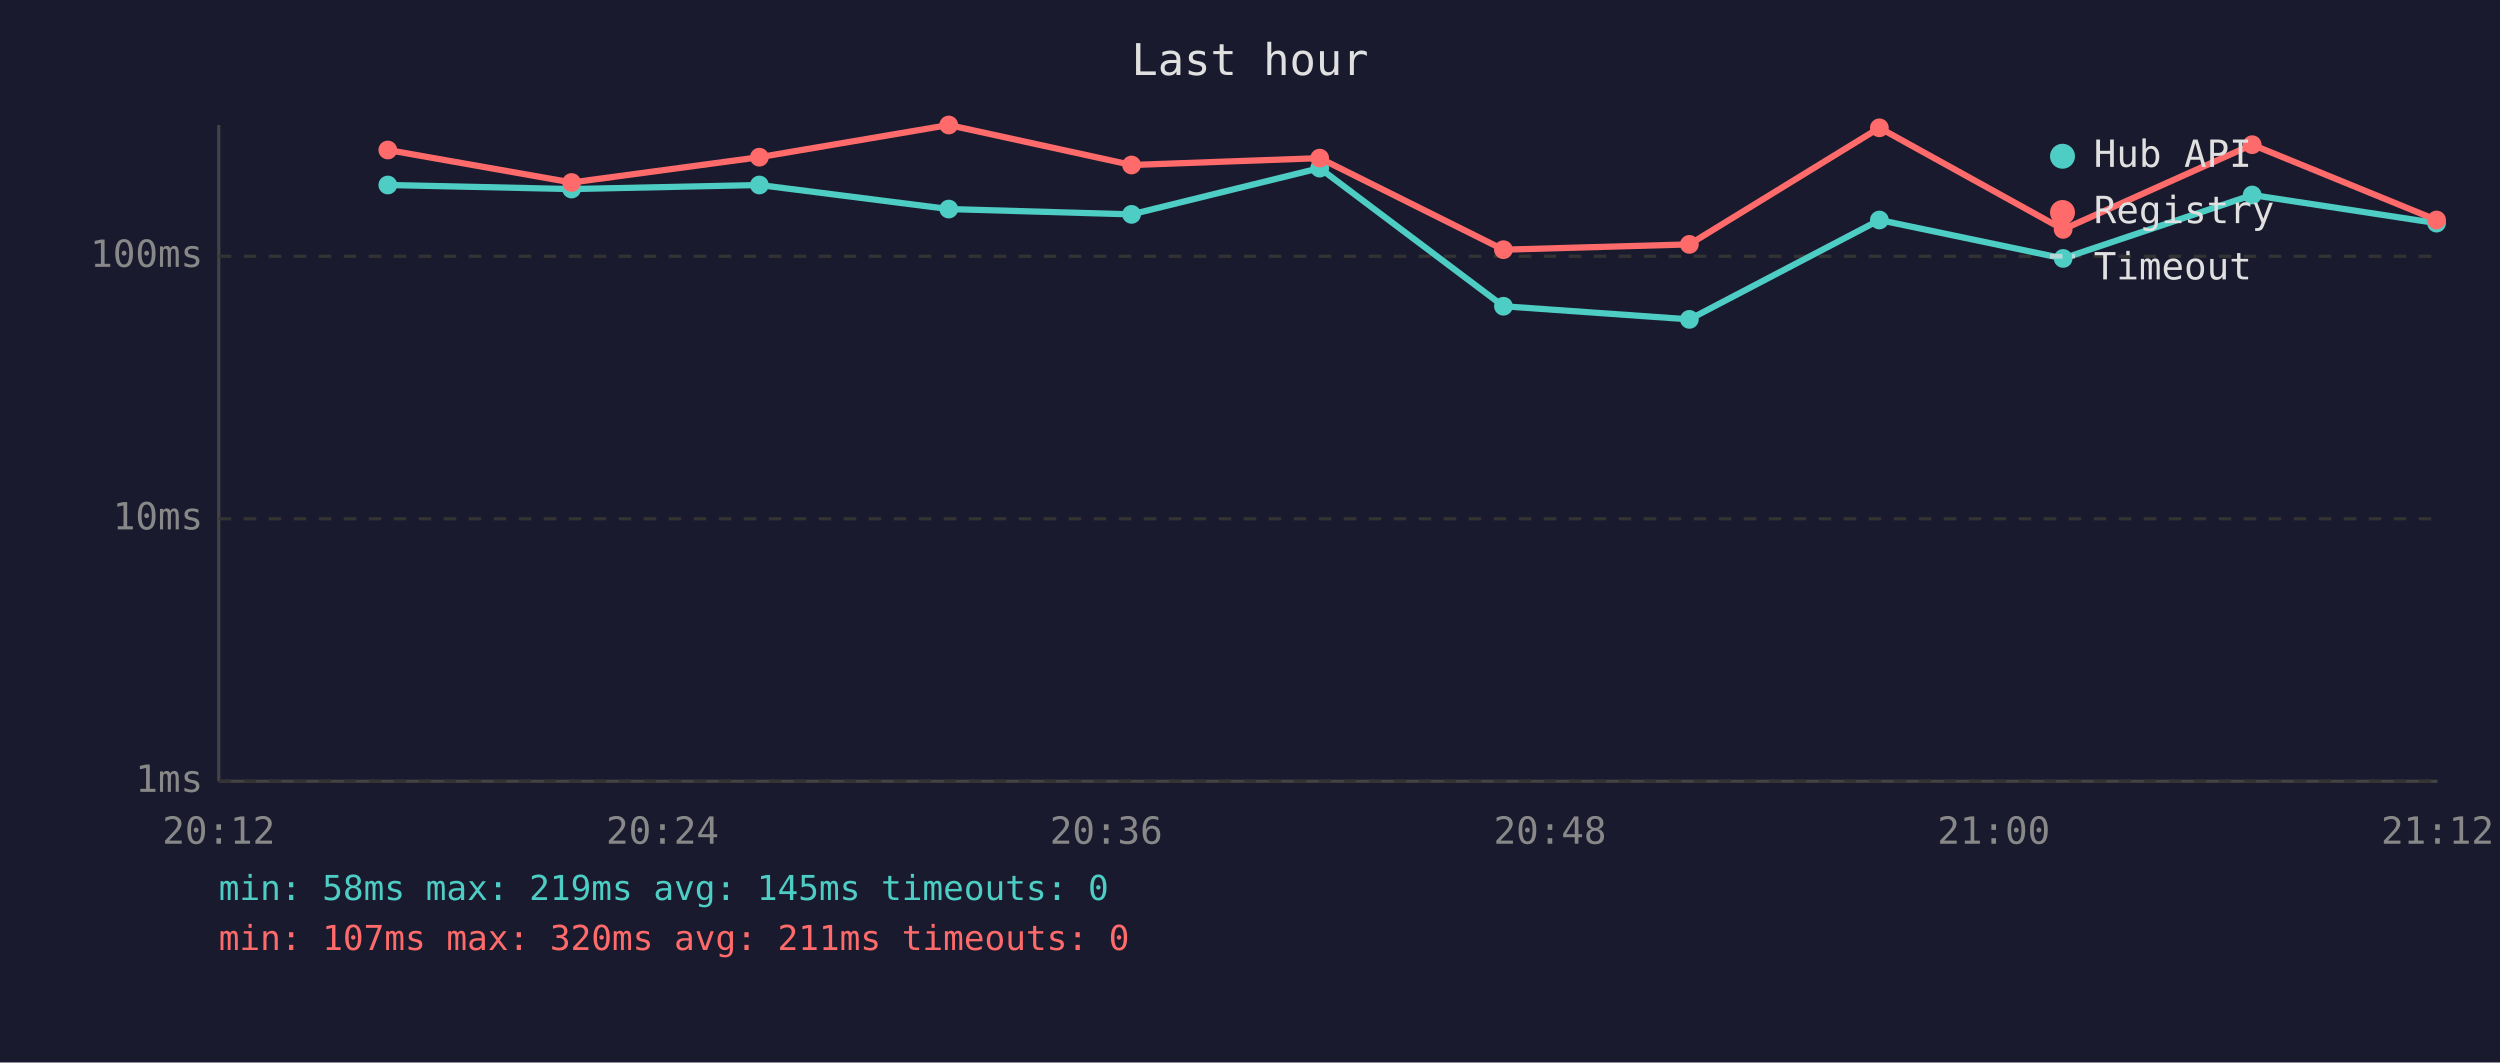
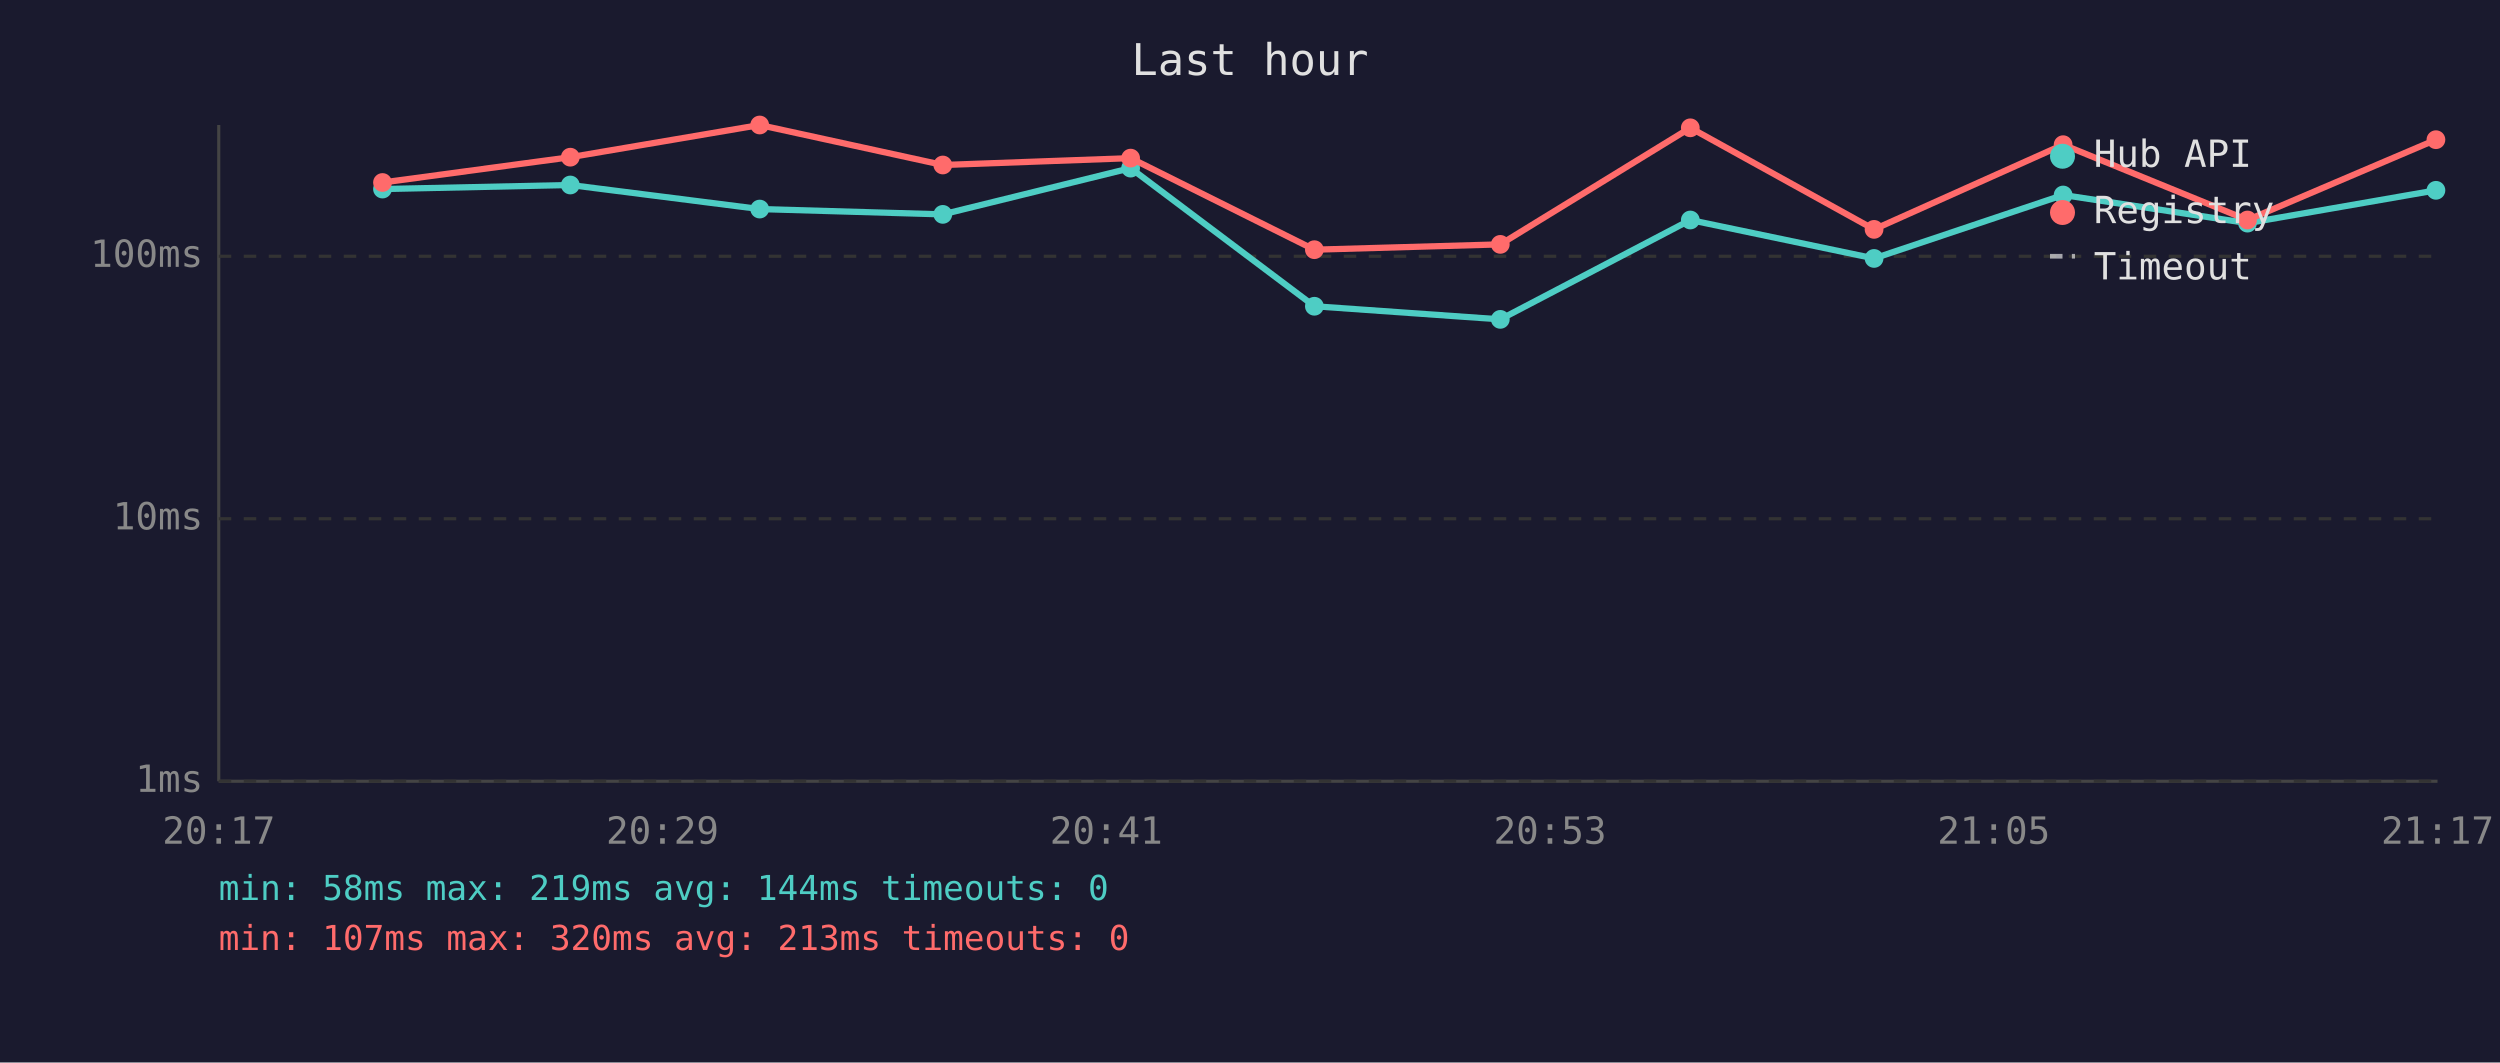
<svg xmlns="http://www.w3.org/2000/svg" viewBox="0 0 800 340" font-family="monospace" font-size="12">
  <rect width="800" height="340" fill="#1a1a2e" />
  <text x="400" y="24" fill="#e0e0e0" font-size="14" text-anchor="middle">Last hour</text>
  <line x1="70" y1="40" x2="70" y2="250" stroke="#444" stroke-width="1" />
  <line x1="70" y1="250" x2="780" y2="250" stroke="#444" stroke-width="1" />
  <line x1="70" y1="250" x2="780" y2="250" stroke="#333" stroke-width="1" stroke-dasharray="4" />
  <text x="65" y="250" fill="#888" text-anchor="end" dominant-baseline="middle">1ms</text>
  <line x1="70" y1="166" x2="780" y2="166" stroke="#333" stroke-width="1" stroke-dasharray="4" />
  <text x="65" y="166" fill="#888" text-anchor="end" dominant-baseline="middle">10ms</text>
  <line x1="70" y1="82" x2="780" y2="82" stroke="#333" stroke-width="1" stroke-dasharray="4" />
  <text x="65" y="82" fill="#888" text-anchor="end" dominant-baseline="middle">100ms</text>
-   <text x="70" y="270" fill="#888" text-anchor="middle">20:12</text>
-   <text x="212" y="270" fill="#888" text-anchor="middle">20:24</text>
-   <text x="354" y="270" fill="#888" text-anchor="middle">20:36</text>
-   <text x="496" y="270" fill="#888" text-anchor="middle">20:48</text>
-   <text x="638" y="270" fill="#888" text-anchor="middle">21:00</text>
-   <text x="780" y="270" fill="#888" text-anchor="middle">21:12</text>
-   <polyline points="124.1,59.2 182.9,60.5 243.0,59.2 303.6,66.9 362.1,68.6 422.3,53.8 481.1,98.0 540.6,102.2 601.4,70.4 660.2,82.7 720.7,62.4 779.7,71.4" fill="none" stroke="#4ecdc4" stroke-width="2" opacity="1" />
-   <circle cx="124.1" cy="59.2" r="3" fill="#4ecdc4" />
-   <circle cx="182.9" cy="60.5" r="3" fill="#4ecdc4" />
-   <circle cx="243.0" cy="59.2" r="3" fill="#4ecdc4" />
-   <circle cx="303.6" cy="66.9" r="3" fill="#4ecdc4" />
-   <circle cx="362.1" cy="68.6" r="3" fill="#4ecdc4" />
-   <circle cx="422.3" cy="53.8" r="3" fill="#4ecdc4" />
-   <circle cx="481.1" cy="98.0" r="3" fill="#4ecdc4" />
-   <circle cx="540.6" cy="102.2" r="3" fill="#4ecdc4" />
-   <circle cx="601.4" cy="70.4" r="3" fill="#4ecdc4" />
-   <circle cx="660.2" cy="82.7" r="3" fill="#4ecdc4" />
-   <circle cx="720.7" cy="62.4" r="3" fill="#4ecdc4" />
-   <circle cx="779.7" cy="71.4" r="3" fill="#4ecdc4" />
-   <polyline points="124.1,48.0 182.9,58.4 243.0,50.3 303.6,40.0 362.1,52.8 422.3,50.6 481.1,79.9 540.6,78.2 601.4,40.9 660.2,73.4 720.7,46.3 779.7,70.4" fill="none" stroke="#ff6b6b" stroke-width="2" opacity="1" />
-   <circle cx="124.1" cy="48.0" r="3" fill="#ff6b6b" />
-   <circle cx="182.9" cy="58.4" r="3" fill="#ff6b6b" />
-   <circle cx="243.0" cy="50.3" r="3" fill="#ff6b6b" />
-   <circle cx="303.6" cy="40.0" r="3" fill="#ff6b6b" />
-   <circle cx="362.1" cy="52.8" r="3" fill="#ff6b6b" />
-   <circle cx="422.3" cy="50.6" r="3" fill="#ff6b6b" />
-   <circle cx="481.1" cy="79.9" r="3" fill="#ff6b6b" />
-   <circle cx="540.6" cy="78.2" r="3" fill="#ff6b6b" />
-   <circle cx="601.4" cy="40.9" r="3" fill="#ff6b6b" />
-   <circle cx="660.2" cy="73.4" r="3" fill="#ff6b6b" />
-   <circle cx="720.7" cy="46.3" r="3" fill="#ff6b6b" />
-   <circle cx="779.7" cy="70.4" r="3" fill="#ff6b6b" />
+   <text x="70" y="270" fill="#888" text-anchor="middle">20:17</text>
+   <text x="212" y="270" fill="#888" text-anchor="middle">20:29</text>
+   <text x="354" y="270" fill="#888" text-anchor="middle">20:41</text>
+   <text x="496" y="270" fill="#888" text-anchor="middle">20:53</text>
+   <text x="638" y="270" fill="#888" text-anchor="middle">21:05</text>
+   <text x="780" y="270" fill="#888" text-anchor="middle">21:17</text>
+   <polyline points="122.4,60.5 182.5,59.2 243.1,66.9 301.7,68.6 361.8,53.8 420.6,98.0 480.1,102.2 540.9,70.4 599.7,82.7 660.2,62.4 719.2,71.4 779.5,60.9" fill="none" stroke="#4ecdc4" stroke-width="2" opacity="1" />
+   <circle cx="122.4" cy="60.5" r="3" fill="#4ecdc4" />
+   <circle cx="182.5" cy="59.2" r="3" fill="#4ecdc4" />
+   <circle cx="243.1" cy="66.9" r="3" fill="#4ecdc4" />
+   <circle cx="301.7" cy="68.6" r="3" fill="#4ecdc4" />
+   <circle cx="361.8" cy="53.8" r="3" fill="#4ecdc4" />
+   <circle cx="420.6" cy="98.0" r="3" fill="#4ecdc4" />
+   <circle cx="480.1" cy="102.2" r="3" fill="#4ecdc4" />
+   <circle cx="540.9" cy="70.4" r="3" fill="#4ecdc4" />
+   <circle cx="599.7" cy="82.7" r="3" fill="#4ecdc4" />
+   <circle cx="660.2" cy="62.4" r="3" fill="#4ecdc4" />
+   <circle cx="719.2" cy="71.4" r="3" fill="#4ecdc4" />
+   <circle cx="779.5" cy="60.9" r="3" fill="#4ecdc4" />
+   <polyline points="122.4,58.4 182.5,50.3 243.1,40.0 301.7,52.8 361.8,50.6 420.6,79.9 480.1,78.2 540.9,40.9 599.7,73.4 660.2,46.3 719.2,70.4 779.5,44.7" fill="none" stroke="#ff6b6b" stroke-width="2" opacity="1" />
+   <circle cx="122.4" cy="58.4" r="3" fill="#ff6b6b" />
+   <circle cx="182.5" cy="50.3" r="3" fill="#ff6b6b" />
+   <circle cx="243.1" cy="40.0" r="3" fill="#ff6b6b" />
+   <circle cx="301.7" cy="52.8" r="3" fill="#ff6b6b" />
+   <circle cx="361.8" cy="50.6" r="3" fill="#ff6b6b" />
+   <circle cx="420.6" cy="79.9" r="3" fill="#ff6b6b" />
+   <circle cx="480.1" cy="78.2" r="3" fill="#ff6b6b" />
+   <circle cx="540.9" cy="40.9" r="3" fill="#ff6b6b" />
+   <circle cx="599.7" cy="73.4" r="3" fill="#ff6b6b" />
+   <circle cx="660.2" cy="46.3" r="3" fill="#ff6b6b" />
+   <circle cx="719.2" cy="70.4" r="3" fill="#ff6b6b" />
+   <circle cx="779.5" cy="44.7" r="3" fill="#ff6b6b" />
  <circle cx="660" cy="50" r="4" fill="#4ecdc4" />
  <text x="670" y="50" fill="#e0e0e0" dominant-baseline="middle">Hub API</text>
  <circle cx="660" cy="68" r="4" fill="#ff6b6b" />
  <text x="670" y="68" fill="#e0e0e0" dominant-baseline="middle">Registry</text>
  <line x1="656" y1="82" x2="664" y2="82" stroke="#e0e0e0" stroke-width="1.5" stroke-dasharray="4,3" opacity="0.7" />
  <text x="670" y="86" fill="#e0e0e0" dominant-baseline="middle">Timeout</text>
-   <text x="70" y="288" fill="#4ecdc4" font-size="11">min: 58ms  max: 219ms  avg: 145ms  timeouts: 0</text>
-   <text x="70" y="304" fill="#ff6b6b" font-size="11">min: 107ms  max: 320ms  avg: 211ms  timeouts: 0</text>
+   <text x="70" y="288" fill="#4ecdc4" font-size="11">min: 58ms  max: 219ms  avg: 144ms  timeouts: 0</text>
+   <text x="70" y="304" fill="#ff6b6b" font-size="11">min: 107ms  max: 320ms  avg: 213ms  timeouts: 0</text>
</svg>
